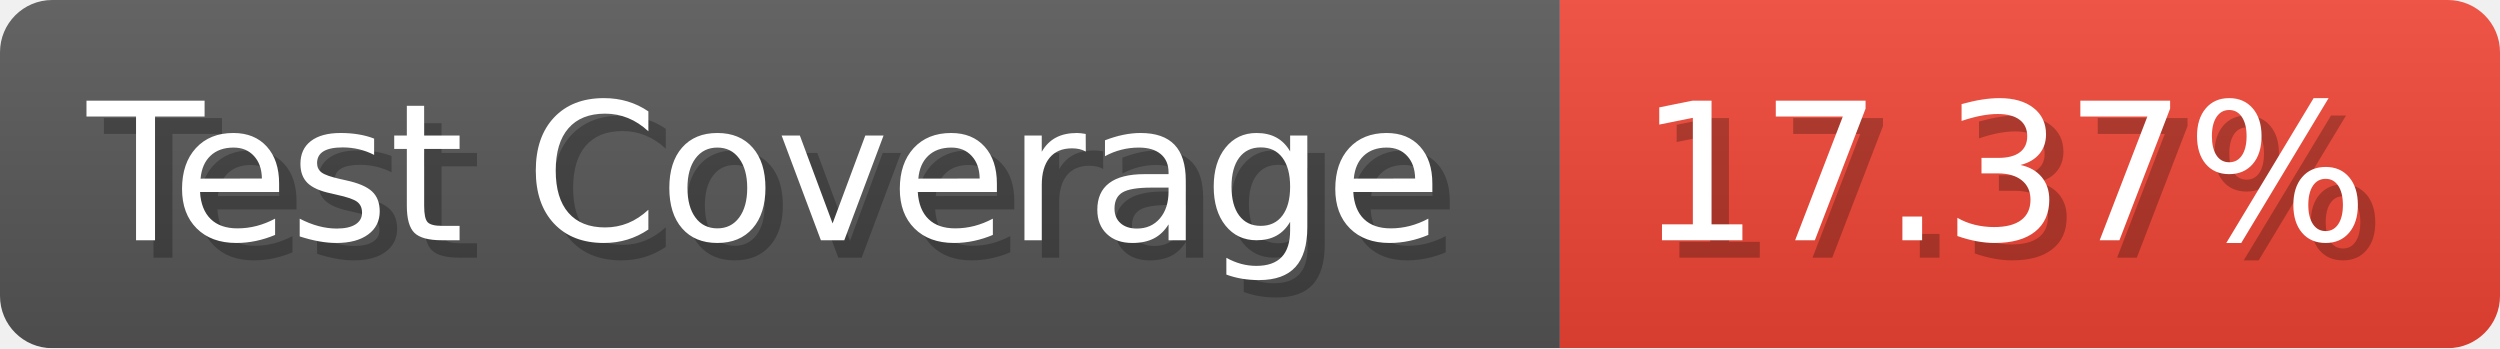
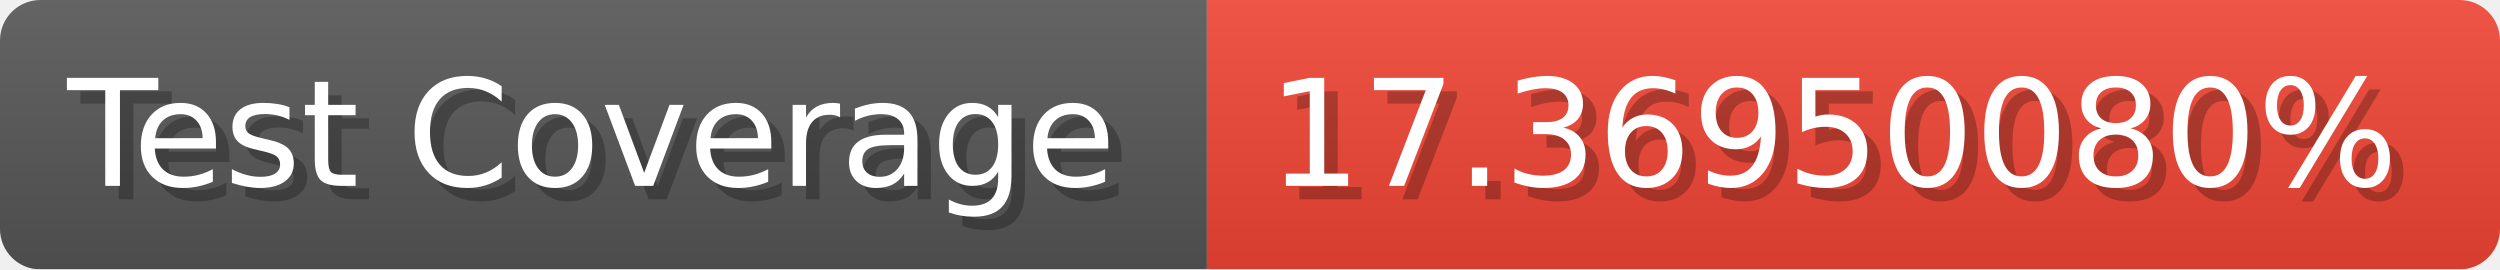
- <svg xmlns="http://www.w3.org/2000/svg" width="143.6" height="20" viewBox="0 0 1436 200" role="img" aria-label="Test Coverage: 17.37%">
+ <svg xmlns="http://www.w3.org/2000/svg" width="185.6" height="20" viewBox="0 0 1856 200" role="img" aria-label="Test Coverage: 17.36950080%">
  <linearGradient id="a" x2="0" y2="100%">
    <stop offset="0" stop-opacity=".1" stop-color="#EEE" />
    <stop offset="1" stop-opacity=".1" />
  </linearGradient>
  <mask id="m">
-     <rect width="1436" height="200" rx="30" fill="#FFF" />
+     <rect width="1856" height="200" rx="30" fill="#FFF" />
  </mask>
  <g mask="url(#m)">
    <rect width="896" height="200" fill="#555" />
-     <rect width="540" height="200" fill="#E43" x="896" />
-     <rect width="1436" height="200" fill="url(#a)" />
+     <rect width="960" height="200" fill="#E43" x="896" />
+     <rect width="1856" height="200" fill="url(#a)" />
  </g>
  <g aria-hidden="true" fill="#fff" text-anchor="start" font-family="Verdana,DejaVu Sans,sans-serif" font-size="110">
    <text x="60" y="148" textLength="796" fill="#000" opacity="0.25">Test Coverage</text>
    <text x="50" y="138" textLength="796">Test Coverage</text>
-     <text x="951" y="148" textLength="440" fill="#000" opacity="0.25">17.37%</text>
-     <text x="941" y="138" textLength="440">17.37%</text>
+     <text x="951" y="148" textLength="860" fill="#000" opacity="0.25">17.36950080%</text>
+     <text x="941" y="138" textLength="860">17.36950080%</text>
  </g>
</svg>
